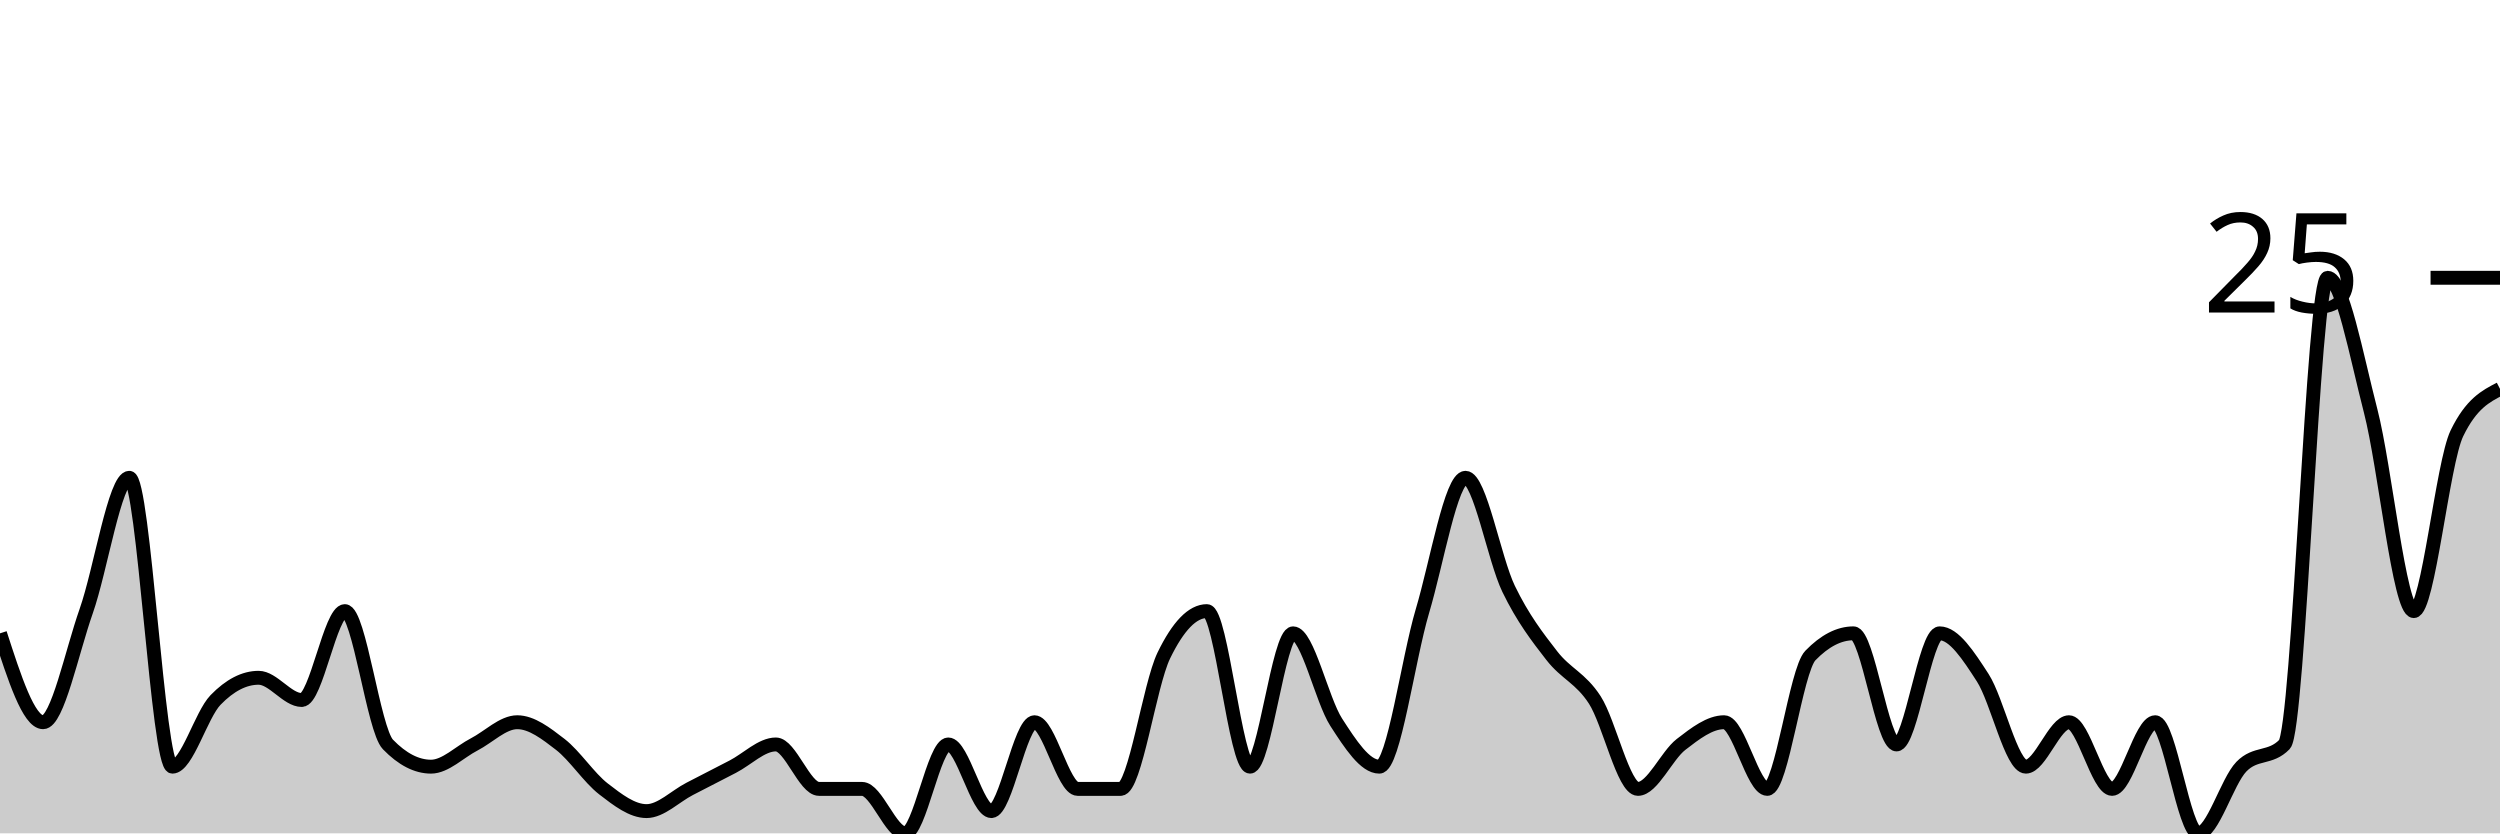
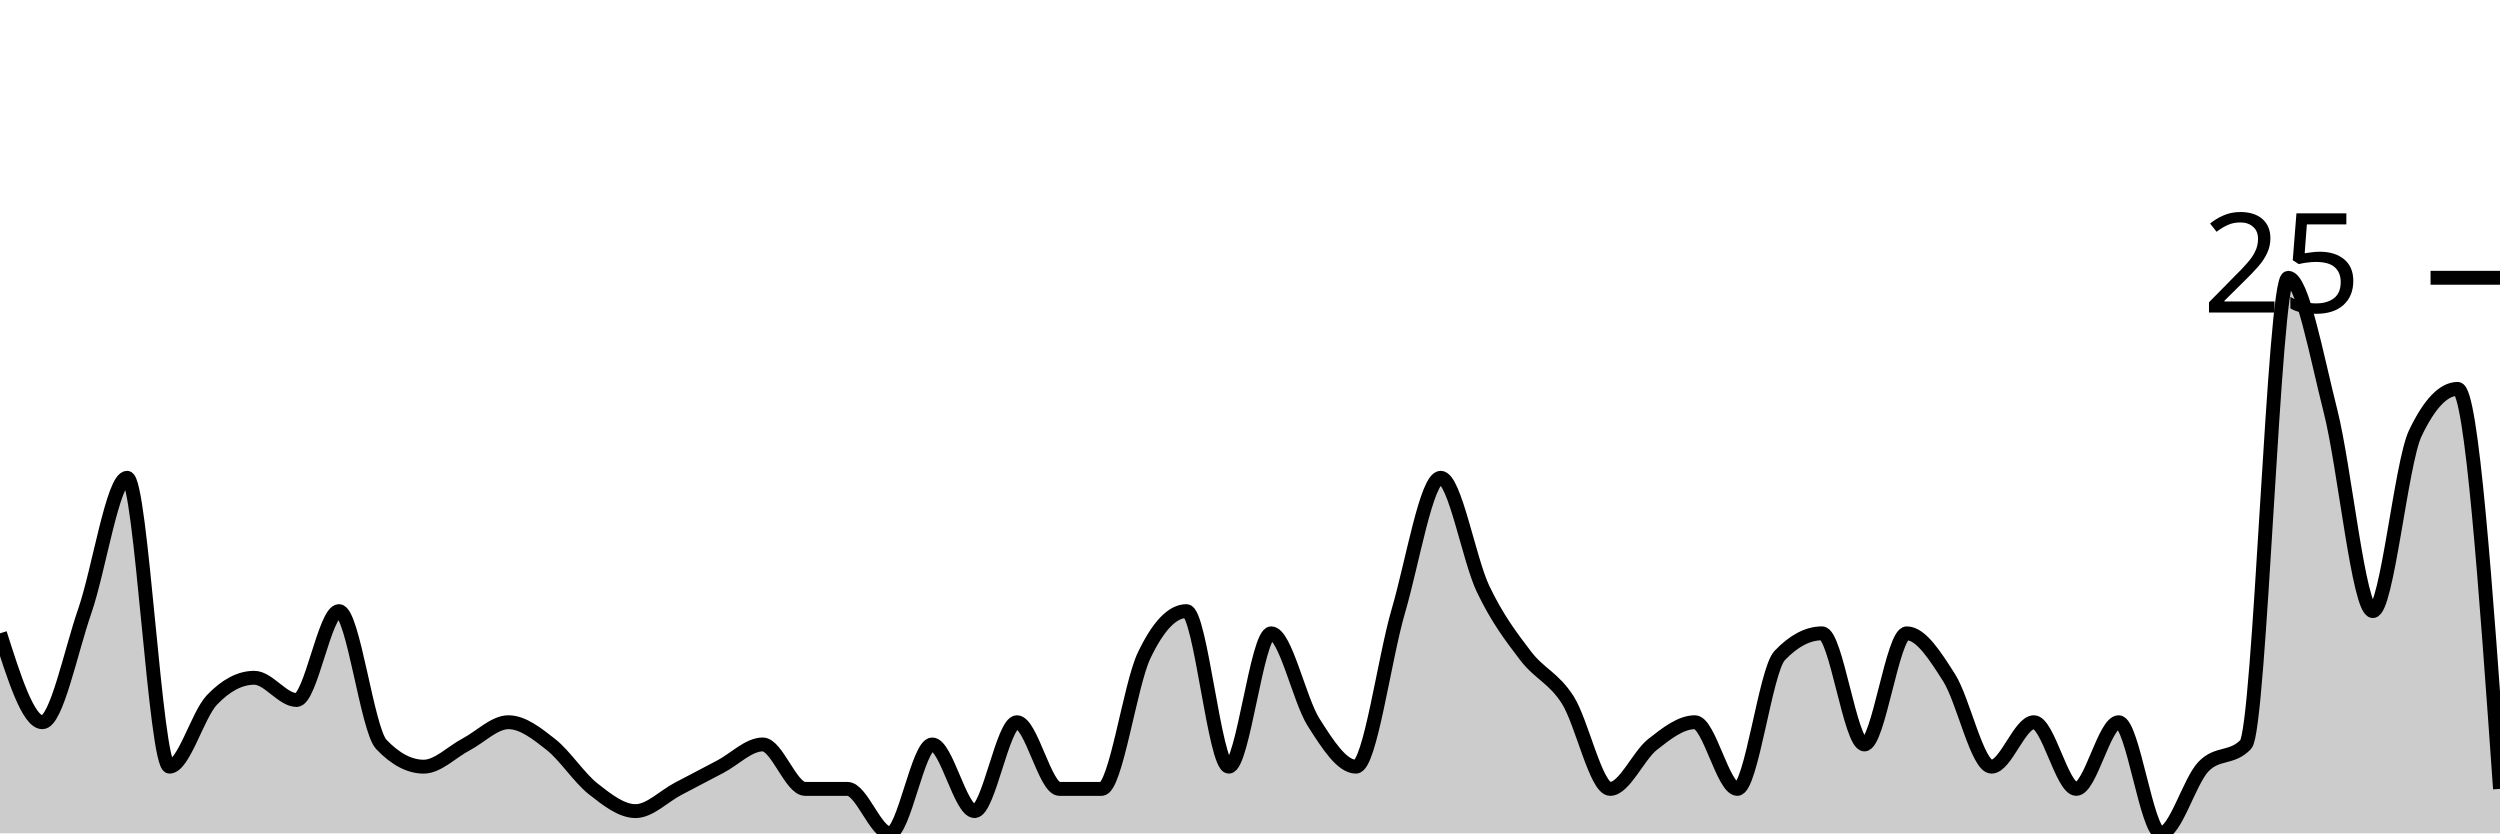
<svg xmlns="http://www.w3.org/2000/svg" viewBox="0 0 180 60">
  <g transform="translate(0,20)">
-     <path class="area" fill="rgba(0, 0, 0, 0.2)" d="M0,25.6C1.034,28.8,2.069,32,3.103,32C4.138,32,5.172,26.933,6.207,24C7.241,21.067,8.276,14.4,9.31,14.4C10.345,14.4,11.379,35.2,12.414,35.2C13.448,35.2,14.483,31.467,15.517,30.4C16.552,29.333,17.586,28.8,18.621,28.8C19.655,28.8,20.69,30.4,21.724,30.4C22.759,30.4,23.793,24,24.828,24C25.862,24,26.897,32.533,27.931,33.6C28.966,34.667,30,35.2,31.034,35.2C32.069,35.2,33.103,34.133,34.138,33.6C35.172,33.067,36.207,32,37.241,32C38.276,32,39.31,32.8,40.345,33.6C41.379,34.4,42.414,36,43.448,36.8C44.483,37.6,45.517,38.4,46.552,38.4C47.586,38.4,48.621,37.333,49.655,36.8C50.69,36.267,51.724,35.733,52.759,35.2C53.793,34.667,54.828,33.6,55.862,33.6C56.897,33.6,57.931,36.8,58.966,36.8C60,36.8,61.034,36.8,62.069,36.8C63.103,36.8,64.138,40,65.172,40C66.207,40,67.241,33.6,68.276,33.6C69.31,33.6,70.345,38.4,71.379,38.4C72.414,38.4,73.448,32,74.483,32C75.517,32,76.552,36.8,77.586,36.8C78.621,36.8,79.655,36.8,80.69,36.8C81.724,36.8,82.759,29.333,83.793,27.2C84.828,25.067,85.862,24,86.897,24C87.931,24,88.966,35.2,90,35.2C91.034,35.2,92.069,25.6,93.103,25.6C94.138,25.6,95.172,30.4,96.207,32C97.241,33.6,98.276,35.2,99.31,35.2C100.345,35.2,101.379,27.467,102.414,24C103.448,20.533,104.483,14.4,105.517,14.4C106.552,14.4,107.586,20.267,108.621,22.4C109.655,24.533,110.69,25.867,111.724,27.2C112.759,28.533,113.793,28.8,114.828,30.4C115.862,32,116.897,36.8,117.931,36.8C118.966,36.8,120,34.4,121.034,33.6C122.069,32.8,123.103,32,124.138,32C125.172,32,126.207,36.8,127.241,36.8C128.276,36.8,129.31,28.267,130.345,27.2C131.379,26.133,132.414,25.6,133.448,25.6C134.483,25.6,135.517,33.6,136.552,33.6C137.586,33.6,138.621,25.6,139.655,25.6C140.69,25.6,141.724,27.2,142.759,28.8C143.793,30.4,144.828,35.2,145.862,35.2C146.897,35.2,147.931,32,148.966,32C150,32,151.034,36.8,152.069,36.8C153.103,36.8,154.138,32,155.172,32C156.207,32,157.241,40,158.276,40C159.31,40,160.345,36.267,161.379,35.2C162.414,34.133,163.448,34.667,164.483,33.6C165.517,32.533,166.552,0,167.586,0C168.621,0,169.655,5.6,170.69,9.6C171.724,13.6,172.759,24,173.793,24C174.828,24,175.862,13.333,176.897,11.2C177.931,9.067,178.966,8.533,180,8L180,40C178.966,40,177.931,40,176.897,40C175.862,40,174.828,40,173.793,40C172.759,40,171.724,40,170.69,40C169.655,40,168.621,40,167.586,40C166.552,40,165.517,40,164.483,40C163.448,40,162.414,40,161.379,40C160.345,40,159.31,40,158.276,40C157.241,40,156.207,40,155.172,40C154.138,40,153.103,40,152.069,40C151.034,40,150,40,148.966,40C147.931,40,146.897,40,145.862,40C144.828,40,143.793,40,142.759,40C141.724,40,140.69,40,139.655,40C138.621,40,137.586,40,136.552,40C135.517,40,134.483,40,133.448,40C132.414,40,131.379,40,130.345,40C129.31,40,128.276,40,127.241,40C126.207,40,125.172,40,124.138,40C123.103,40,122.069,40,121.034,40C120,40,118.966,40,117.931,40C116.897,40,115.862,40,114.828,40C113.793,40,112.759,40,111.724,40C110.69,40,109.655,40,108.621,40C107.586,40,106.552,40,105.517,40C104.483,40,103.448,40,102.414,40C101.379,40,100.345,40,99.31,40C98.276,40,97.241,40,96.207,40C95.172,40,94.138,40,93.103,40C92.069,40,91.034,40,90,40C88.966,40,87.931,40,86.897,40C85.862,40,84.828,40,83.793,40C82.759,40,81.724,40,80.69,40C79.655,40,78.621,40,77.586,40C76.552,40,75.517,40,74.483,40C73.448,40,72.414,40,71.379,40C70.345,40,69.31,40,68.276,40C67.241,40,66.207,40,65.172,40C64.138,40,63.103,40,62.069,40C61.034,40,60,40,58.966,40C57.931,40,56.897,40,55.862,40C54.828,40,53.793,40,52.759,40C51.724,40,50.69,40,49.655,40C48.621,40,47.586,40,46.552,40C45.517,40,44.483,40,43.448,40C42.414,40,41.379,40,40.345,40C39.31,40,38.276,40,37.241,40C36.207,40,35.172,40,34.138,40C33.103,40,32.069,40,31.034,40C30,40,28.966,40,27.931,40C26.897,40,25.862,40,24.828,40C23.793,40,22.759,40,21.724,40C20.69,40,19.655,40,18.621,40C17.586,40,16.552,40,15.517,40C14.483,40,13.448,40,12.414,40C11.379,40,10.345,40,9.31,40C8.276,40,7.241,40,6.207,40C5.172,40,4.138,40,3.103,40C2.069,40,1.034,40,0,40Z" />
-     <path class="line" stroke="black" fill="none" d="M0,25.6C1.034,28.8,2.069,32,3.103,32C4.138,32,5.172,26.933,6.207,24C7.241,21.067,8.276,14.4,9.31,14.4C10.345,14.4,11.379,35.2,12.414,35.2C13.448,35.2,14.483,31.467,15.517,30.4C16.552,29.333,17.586,28.8,18.621,28.8C19.655,28.8,20.69,30.4,21.724,30.4C22.759,30.4,23.793,24,24.828,24C25.862,24,26.897,32.533,27.931,33.6C28.966,34.667,30,35.2,31.034,35.2C32.069,35.2,33.103,34.133,34.138,33.6C35.172,33.067,36.207,32,37.241,32C38.276,32,39.31,32.8,40.345,33.6C41.379,34.4,42.414,36,43.448,36.8C44.483,37.6,45.517,38.4,46.552,38.4C47.586,38.4,48.621,37.333,49.655,36.8C50.69,36.267,51.724,35.733,52.759,35.2C53.793,34.667,54.828,33.6,55.862,33.6C56.897,33.6,57.931,36.8,58.966,36.8C60,36.8,61.034,36.8,62.069,36.8C63.103,36.8,64.138,40,65.172,40C66.207,40,67.241,33.6,68.276,33.6C69.31,33.6,70.345,38.4,71.379,38.4C72.414,38.4,73.448,32,74.483,32C75.517,32,76.552,36.8,77.586,36.8C78.621,36.8,79.655,36.8,80.69,36.8C81.724,36.8,82.759,29.333,83.793,27.2C84.828,25.067,85.862,24,86.897,24C87.931,24,88.966,35.2,90,35.2C91.034,35.2,92.069,25.6,93.103,25.6C94.138,25.6,95.172,30.4,96.207,32C97.241,33.6,98.276,35.2,99.31,35.2C100.345,35.2,101.379,27.467,102.414,24C103.448,20.533,104.483,14.4,105.517,14.4C106.552,14.4,107.586,20.267,108.621,22.4C109.655,24.533,110.69,25.867,111.724,27.2C112.759,28.533,113.793,28.8,114.828,30.4C115.862,32,116.897,36.8,117.931,36.8C118.966,36.8,120,34.4,121.034,33.6C122.069,32.8,123.103,32,124.138,32C125.172,32,126.207,36.8,127.241,36.8C128.276,36.8,129.31,28.267,130.345,27.2C131.379,26.133,132.414,25.6,133.448,25.6C134.483,25.6,135.517,33.6,136.552,33.6C137.586,33.6,138.621,25.6,139.655,25.6C140.69,25.6,141.724,27.2,142.759,28.8C143.793,30.4,144.828,35.2,145.862,35.2C146.897,35.2,147.931,32,148.966,32C150,32,151.034,36.8,152.069,36.8C153.103,36.8,154.138,32,155.172,32C156.207,32,157.241,40,158.276,40C159.31,40,160.345,36.267,161.379,35.2C162.414,34.133,163.448,34.667,164.483,33.6C165.517,32.533,166.552,0,167.586,0C168.621,0,169.655,5.6,170.69,9.6C171.724,13.6,172.759,24,173.793,24C174.828,24,175.862,13.333,176.897,11.2C177.931,9.067,178.966,8.533,180,8" />
+     <path class="area" fill="rgba(0, 0, 0, 0.2)" d="M0,25.6C1.017,28.8,2.034,32,3.051,32C4.068,32,5.085,26.933,6.102,24C7.119,21.067,8.136,14.4,9.153,14.4C10.169,14.4,11.186,35.2,12.203,35.2C13.22,35.2,14.237,31.467,15.254,30.4C16.271,29.333,17.288,28.8,18.305,28.8C19.322,28.8,20.339,30.4,21.356,30.4C22.373,30.4,23.39,24,24.407,24C25.424,24,26.441,32.533,27.458,33.6C28.475,34.667,29.492,35.2,30.508,35.2C31.525,35.2,32.542,34.133,33.559,33.6C34.576,33.067,35.593,32,36.61,32C37.627,32,38.644,32.8,39.661,33.6C40.678,34.4,41.695,36,42.712,36.8C43.729,37.6,44.746,38.4,45.763,38.4C46.78,38.4,47.797,37.333,48.814,36.8C49.831,36.267,50.847,35.733,51.864,35.2C52.881,34.667,53.898,33.6,54.915,33.6C55.932,33.6,56.949,36.8,57.966,36.8C58.983,36.8,60,36.8,61.017,36.8C62.034,36.8,63.051,40,64.068,40C65.085,40,66.102,33.6,67.119,33.6C68.136,33.6,69.153,38.4,70.169,38.4C71.186,38.4,72.203,32,73.22,32C74.237,32,75.254,36.8,76.271,36.8C77.288,36.8,78.305,36.8,79.322,36.8C80.339,36.8,81.356,29.333,82.373,27.2C83.39,25.067,84.407,24,85.424,24C86.441,24,87.458,35.2,88.475,35.2C89.492,35.2,90.508,25.6,91.525,25.6C92.542,25.6,93.559,30.4,94.576,32C95.593,33.6,96.61,35.2,97.627,35.2C98.644,35.2,99.661,27.467,100.678,24C101.695,20.533,102.712,14.4,103.729,14.4C104.746,14.4,105.763,20.267,106.78,22.4C107.797,24.533,108.814,25.867,109.831,27.2C110.847,28.533,111.864,28.8,112.881,30.4C113.898,32,114.915,36.8,115.932,36.8C116.949,36.8,117.966,34.4,118.983,33.6C120,32.8,121.017,32,122.034,32C123.051,32,124.068,36.8,125.085,36.8C126.102,36.8,127.119,28.267,128.136,27.2C129.153,26.133,130.169,25.6,131.186,25.6C132.203,25.6,133.22,33.6,134.237,33.6C135.254,33.6,136.271,25.6,137.288,25.6C138.305,25.6,139.322,27.2,140.339,28.8C141.356,30.4,142.373,35.2,143.39,35.2C144.407,35.2,145.424,32,146.441,32C147.458,32,148.475,36.8,149.492,36.8C150.508,36.8,151.525,32,152.542,32C153.559,32,154.576,40,155.593,40C156.61,40,157.627,36.267,158.644,35.2C159.661,34.133,160.678,34.667,161.695,33.6C162.712,32.533,163.729,0,164.746,0C165.763,0,166.78,5.6,167.797,9.6C168.814,13.6,169.831,24,170.847,24C171.864,24,172.881,13.333,173.898,11.2C174.915,9.067,175.932,8,176.949,8C177.966,8,178.983,22.4,180,36.8L180,40C178.983,40,177.966,40,176.949,40C175.932,40,174.915,40,173.898,40C172.881,40,171.864,40,170.847,40C169.831,40,168.814,40,167.797,40C166.78,40,165.763,40,164.746,40C163.729,40,162.712,40,161.695,40C160.678,40,159.661,40,158.644,40C157.627,40,156.61,40,155.593,40C154.576,40,153.559,40,152.542,40C151.525,40,150.508,40,149.492,40C148.475,40,147.458,40,146.441,40C145.424,40,144.407,40,143.39,40C142.373,40,141.356,40,140.339,40C139.322,40,138.305,40,137.288,40C136.271,40,135.254,40,134.237,40C133.22,40,132.203,40,131.186,40C130.169,40,129.153,40,128.136,40C127.119,40,126.102,40,125.085,40C124.068,40,123.051,40,122.034,40C121.017,40,120,40,118.983,40C117.966,40,116.949,40,115.932,40C114.915,40,113.898,40,112.881,40C111.864,40,110.847,40,109.831,40C108.814,40,107.797,40,106.78,40C105.763,40,104.746,40,103.729,40C102.712,40,101.695,40,100.678,40C99.661,40,98.644,40,97.627,40C96.61,40,95.593,40,94.576,40C93.559,40,92.542,40,91.525,40C90.508,40,89.492,40,88.475,40C87.458,40,86.441,40,85.424,40C84.407,40,83.39,40,82.373,40C81.356,40,80.339,40,79.322,40C78.305,40,77.288,40,76.271,40C75.254,40,74.237,40,73.22,40C72.203,40,71.186,40,70.169,40C69.153,40,68.136,40,67.119,40C66.102,40,65.085,40,64.068,40C63.051,40,62.034,40,61.017,40C60,40,58.983,40,57.966,40C56.949,40,55.932,40,54.915,40C53.898,40,52.881,40,51.864,40C50.847,40,49.831,40,48.814,40C47.797,40,46.78,40,45.763,40C44.746,40,43.729,40,42.712,40C41.695,40,40.678,40,39.661,40C38.644,40,37.627,40,36.61,40C35.593,40,34.576,40,33.559,40C32.542,40,31.525,40,30.508,40C29.492,40,28.475,40,27.458,40C26.441,40,25.424,40,24.407,40C23.39,40,22.373,40,21.356,40C20.339,40,19.322,40,18.305,40C17.288,40,16.271,40,15.254,40C14.237,40,13.22,40,12.203,40C11.186,40,10.169,40,9.153,40C8.136,40,7.119,40,6.102,40C5.085,40,4.068,40,3.051,40C2.034,40,1.017,40,0,40Z" />
+     <path class="line" stroke="black" fill="none" d="M0,25.6C1.017,28.8,2.034,32,3.051,32C4.068,32,5.085,26.933,6.102,24C7.119,21.067,8.136,14.4,9.153,14.4C10.169,14.4,11.186,35.2,12.203,35.2C13.22,35.2,14.237,31.467,15.254,30.4C16.271,29.333,17.288,28.8,18.305,28.8C19.322,28.8,20.339,30.4,21.356,30.4C22.373,30.4,23.39,24,24.407,24C25.424,24,26.441,32.533,27.458,33.6C28.475,34.667,29.492,35.2,30.508,35.2C31.525,35.2,32.542,34.133,33.559,33.6C34.576,33.067,35.593,32,36.61,32C37.627,32,38.644,32.8,39.661,33.6C40.678,34.4,41.695,36,42.712,36.8C43.729,37.6,44.746,38.4,45.763,38.4C46.78,38.4,47.797,37.333,48.814,36.8C49.831,36.267,50.847,35.733,51.864,35.2C52.881,34.667,53.898,33.6,54.915,33.6C55.932,33.6,56.949,36.8,57.966,36.8C58.983,36.8,60,36.8,61.017,36.8C62.034,36.8,63.051,40,64.068,40C65.085,40,66.102,33.6,67.119,33.6C68.136,33.6,69.153,38.4,70.169,38.4C71.186,38.4,72.203,32,73.22,32C74.237,32,75.254,36.8,76.271,36.8C77.288,36.8,78.305,36.8,79.322,36.8C80.339,36.8,81.356,29.333,82.373,27.2C83.39,25.067,84.407,24,85.424,24C86.441,24,87.458,35.2,88.475,35.2C89.492,35.2,90.508,25.6,91.525,25.6C92.542,25.6,93.559,30.4,94.576,32C95.593,33.6,96.61,35.2,97.627,35.2C98.644,35.2,99.661,27.467,100.678,24C101.695,20.533,102.712,14.4,103.729,14.4C104.746,14.4,105.763,20.267,106.78,22.4C107.797,24.533,108.814,25.867,109.831,27.2C110.847,28.533,111.864,28.8,112.881,30.4C113.898,32,114.915,36.8,115.932,36.8C116.949,36.8,117.966,34.4,118.983,33.6C120,32.8,121.017,32,122.034,32C123.051,32,124.068,36.8,125.085,36.8C126.102,36.8,127.119,28.267,128.136,27.2C129.153,26.133,130.169,25.6,131.186,25.6C132.203,25.6,133.22,33.6,134.237,33.6C135.254,33.6,136.271,25.6,137.288,25.6C138.305,25.6,139.322,27.2,140.339,28.8C141.356,30.4,142.373,35.2,143.39,35.2C144.407,35.2,145.424,32,146.441,32C147.458,32,148.475,36.8,149.492,36.8C150.508,36.8,151.525,32,152.542,32C153.559,32,154.576,40,155.593,40C156.61,40,157.627,36.267,158.644,35.2C159.661,34.133,160.678,34.667,161.695,33.6C162.712,32.533,163.729,0,164.746,0C165.763,0,166.78,5.6,167.797,9.6C168.814,13.6,169.831,24,170.847,24C171.864,24,172.881,13.333,173.898,11.2C174.915,9.067,175.932,8,176.949,8C177.966,8,178.983,22.4,180,36.8" />
    <path class="axis-ceiling" stroke-width="1" stroke="black" fill="none" d="M175,0L180,0" />
    <text class="axis-ceiling-label" font-family="sans-serif" text-anchor="end" font-size="10px" x="170" y="2.5">25</text>
  </g>
</svg>
